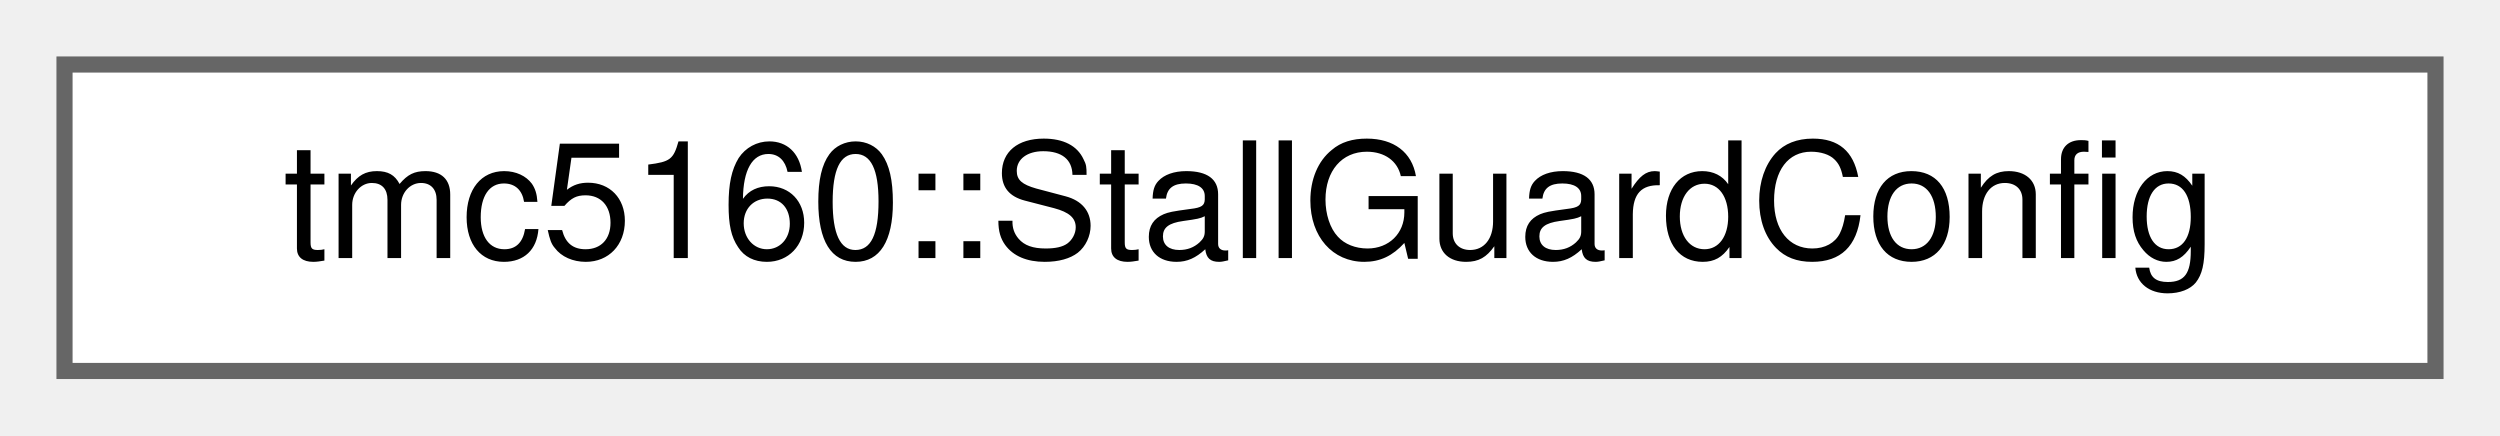
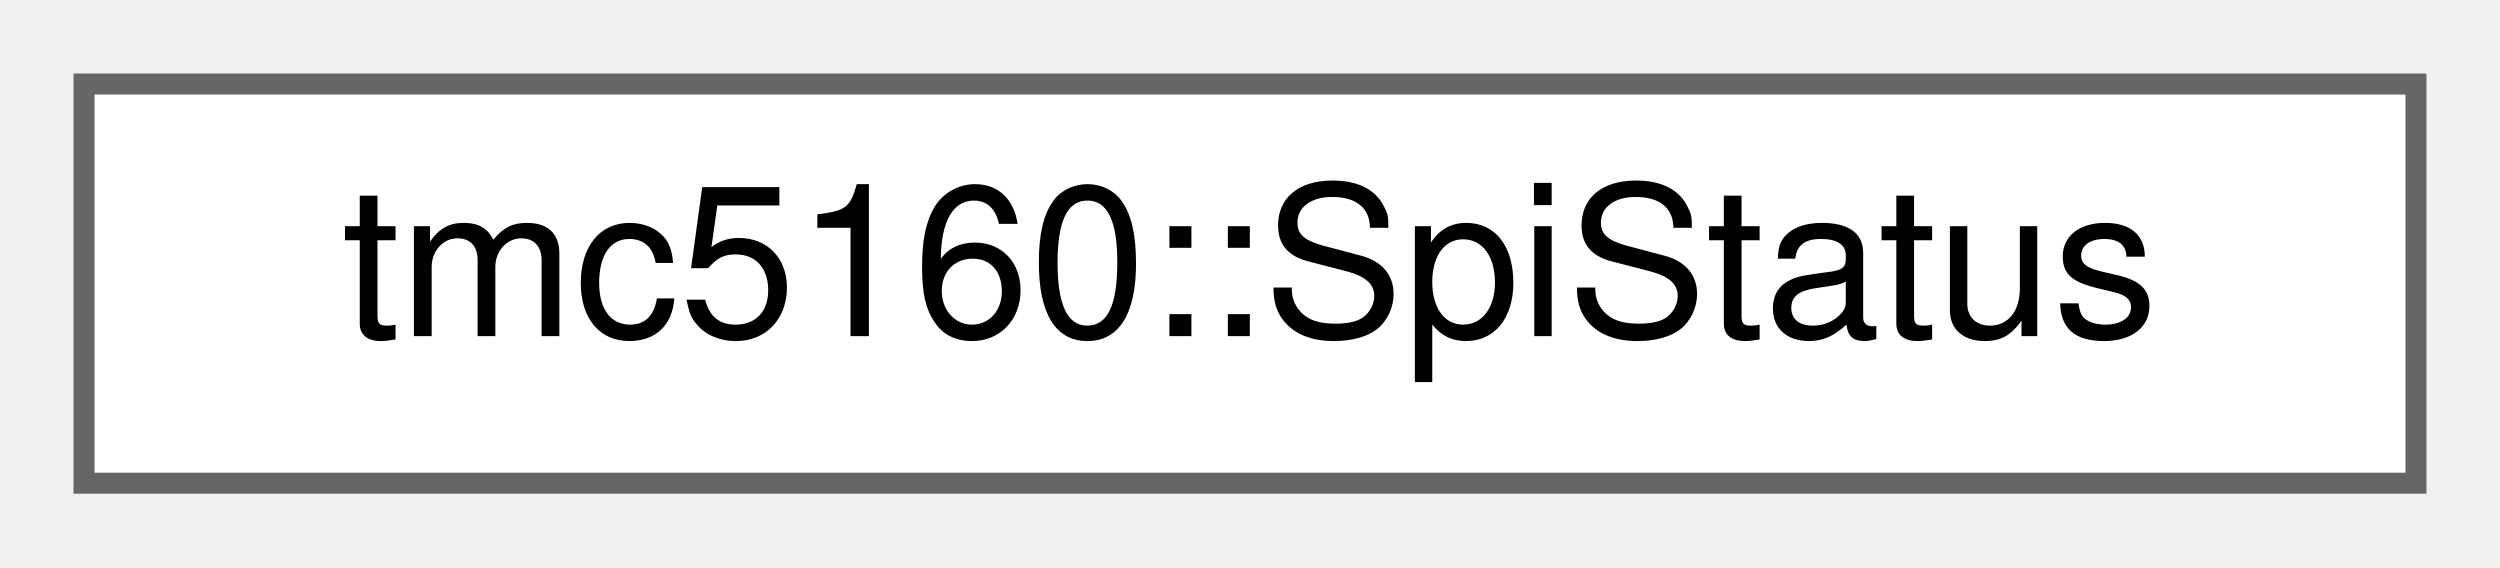
- <svg xmlns="http://www.w3.org/2000/svg" xmlns:xlink="http://www.w3.org/1999/xlink" width="155pt" height="27pt" viewBox="0.00 0.00 155.00 27.00">
+ <svg xmlns="http://www.w3.org/2000/svg" xmlns:xlink="http://www.w3.org/1999/xlink" width="119pt" height="27pt" viewBox="0.00 0.00 119.00 27.00">
  <g id="graph0" class="graph" transform="scale(1 1) rotate(0) translate(4 23)">
    <g id="Node000000" class="node">
      <g id="a_Node000000">
-         <a xlink:href="structtmc5160_1_1StallGuardConfig.html" target="_top" xlink:title="StallGuard configuration structure.">
-           <polygon fill="white" stroke="#666666" points="147,-19 0,-19 0,0 147,0 147,-19" />
-           <text text-anchor="middle" x="73.5" y="-7" font-family="Helvetica,sans-Serif" font-size="10.00">tmc5160::StallGuardConfig</text>
+         <a xlink:href="structtmc5160_1_1SpiStatus.html" target="_top" xlink:title="SPI_STATUS structure - status flags returned with each SPI datagram.">
+           <polygon fill="white" stroke="#666666" points="111,-19 0,-19 0,0 111,0 111,-19" />
+           <text text-anchor="middle" x="55.5" y="-7" font-family="Helvetica,sans-Serif" font-size="10.00">tmc5160::SpiStatus</text>
        </a>
      </g>
    </g>
  </g>
</svg>
